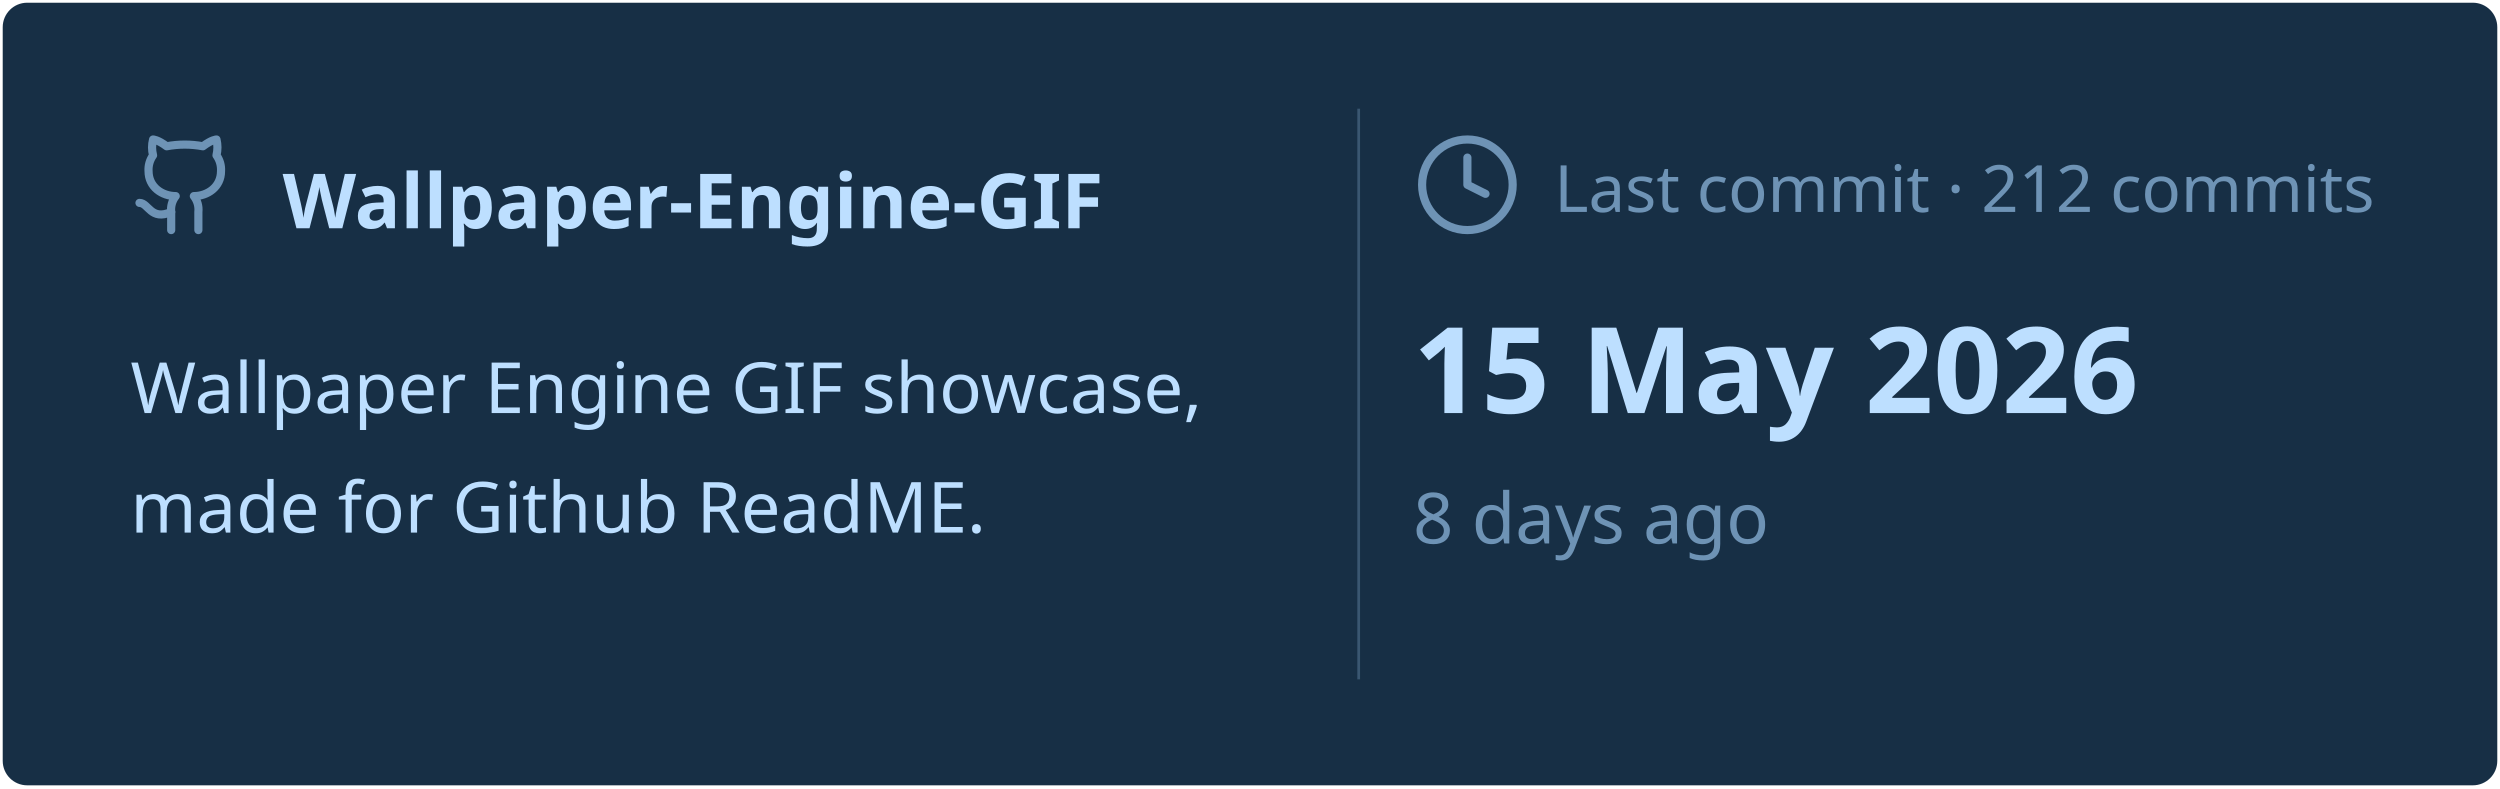
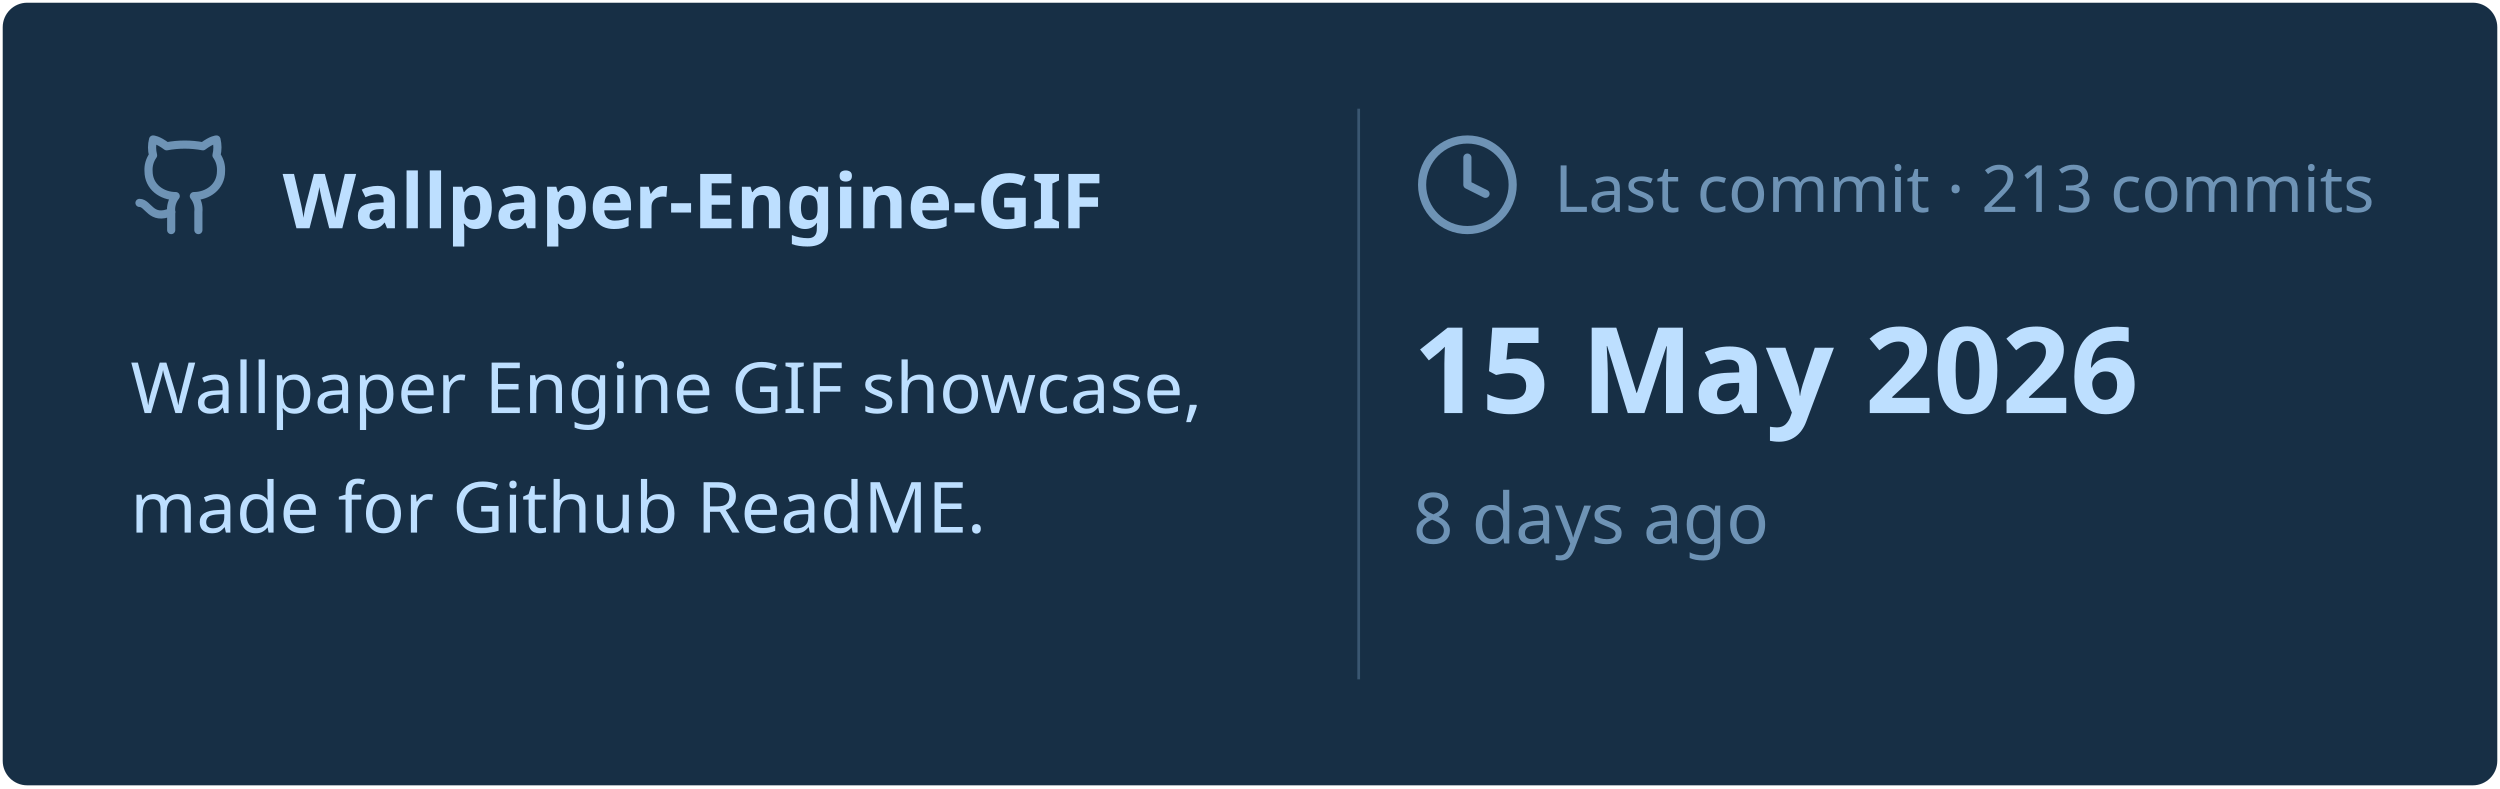
<svg xmlns="http://www.w3.org/2000/svg" viewBox="0 0 460 145" width="460px" height="145px">
  <rect stroke="#000000" stroke-opacity="0" fill="#172F45" rx="4.5" x="0.5" y="0.5" width="459" height="144" />
  <g transform="translate(24, 42)">
    <svg x="0" y="-18" width="20" height="20" viewBox="0 0 24 24" fill="none" stroke="#6E93B5" stroke-width="1.8" stroke-linecap="round" stroke-linejoin="round">
      <path d="M15 22v-4a4.8 4.8 0 0 0-1-3.5c3 0 6-2 6-5.5.08-1.25-.27-2.48-1-3.5.28-1.15.28-2.35 0-3.5 0 0-1 0-3 1.5-2.64-.5-5.36-.5-8 0C6 2 5 2 5 2c-.3 1.15-.3 2.35 0 3.5A5.403 5.403 0 0 0 4 9c0 3.5 3 5.5 6 5.5-.39.49-.68 1.05-.85 1.65-.17.6-.22 1.23-.15 1.85v4" />
      <path d="M9 18c-4.51 2-5-2-7-2" />
    </svg>
    <text x="28" y="0" font-family="&quot;Segoe UI&quot;, Ubuntu, sans-serif" font-size="14" font-weight="700" fill="#BDDFFF">Wallpaper-Engine-GIF</text>
  </g>
  <text x="24" y="76" font-family="&quot;Segoe UI&quot;, Ubuntu, sans-serif" font-size="13" font-weight="400" fill="#BDDFFF">Wallpaper Engine GIF showcase,</text>
  <text x="24" y="98" font-family="&quot;Segoe UI&quot;, Ubuntu, sans-serif" font-size="13" font-weight="400" fill="#BDDFFF">made for Github ReadME.</text>
  <line x1="250" y1="20" x2="250" y2="125" stroke="#6E93B5" stroke-width="0.5" stroke-opacity="0.4" />
  <svg x="260" y="24" width="20" height="20" viewBox="0 0 24 24" fill="none" stroke="#6E93B5" stroke-width="1.8" stroke-linecap="round" stroke-linejoin="round">
    <circle cx="12" cy="12" r="10" />
    <polyline points="12 6 12 12 16 14" />
  </svg>
-   <text x="286" y="39" font-family="&quot;Segoe UI&quot;, Ubuntu, sans-serif" font-size="12" font-weight="400" fill="#6E93B5">Last commit · 212 commits</text>
+   <text x="286" y="39" font-family="&quot;Segoe UI&quot;, Ubuntu, sans-serif" font-size="12" font-weight="400" fill="#6E93B5">Last commit · 213 commits</text>
  <text x="260" y="76" font-family="&quot;Segoe UI&quot;, Ubuntu, sans-serif" font-size="22" font-weight="700" fill="#BDDFFF">15 May 2026</text>
  <text x="260" y="100" font-family="&quot;Segoe UI&quot;, Ubuntu, sans-serif" font-size="13" font-weight="400" fill="#6E93B5">8 days ago</text>
</svg>
